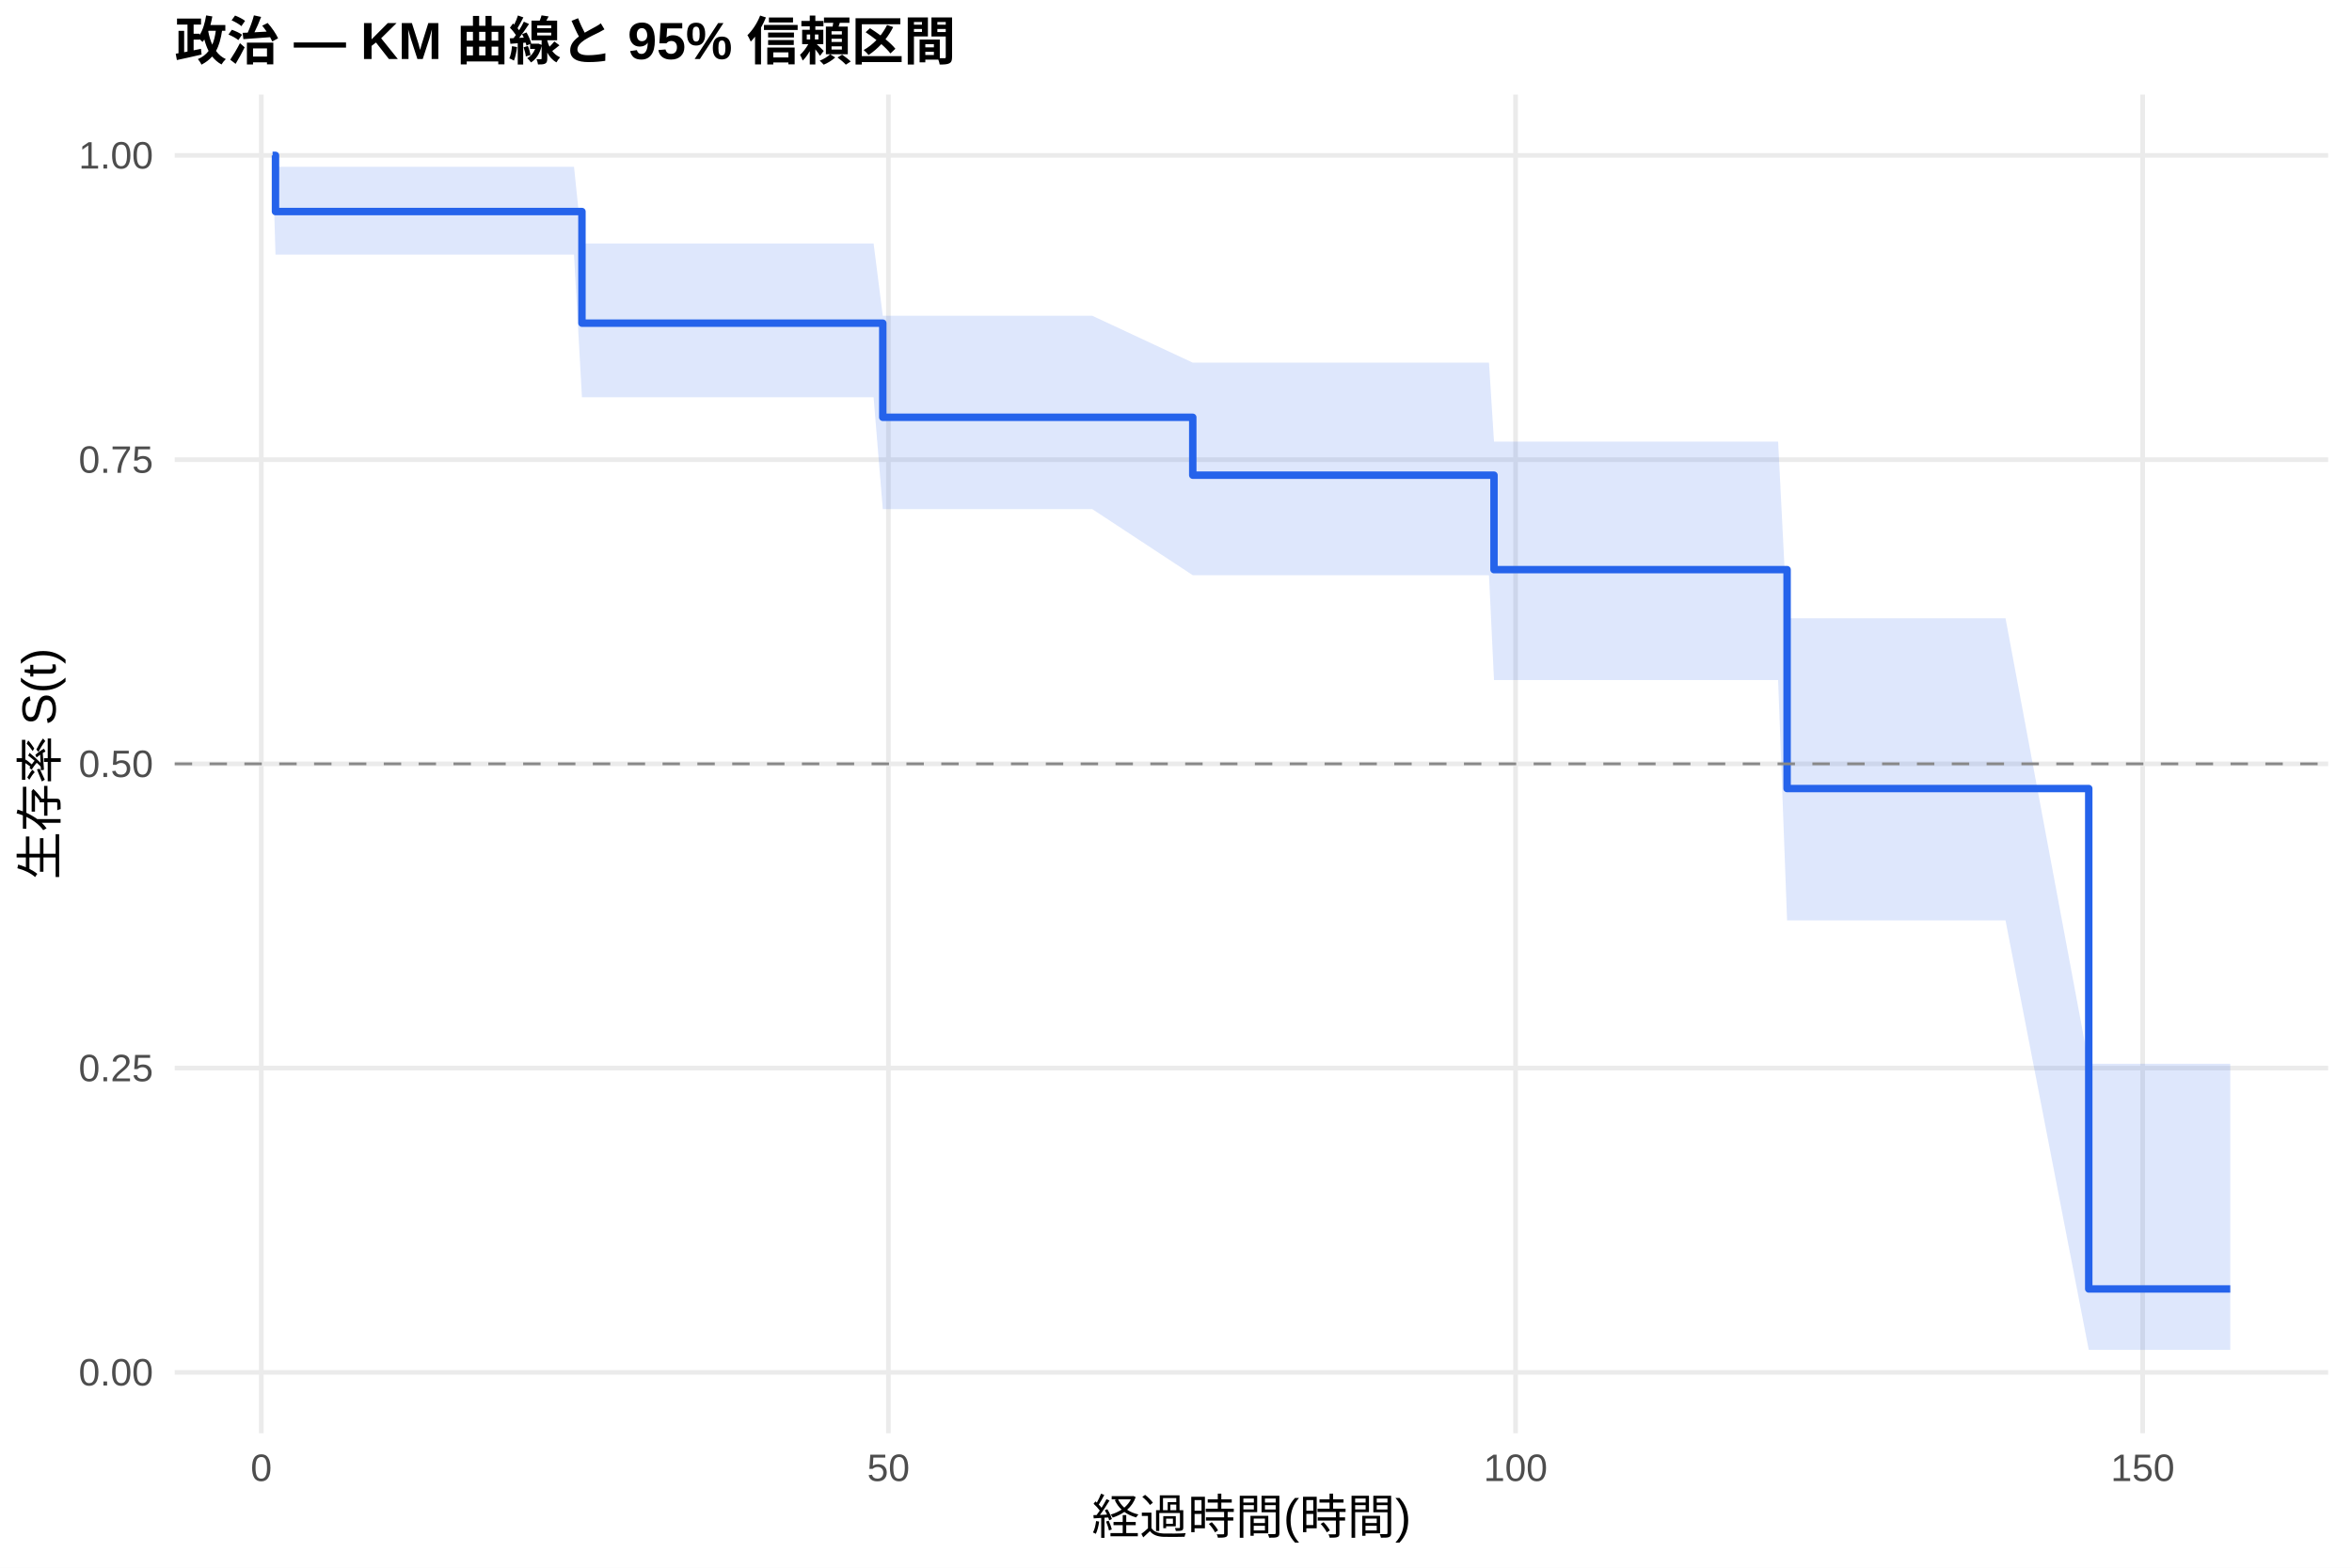
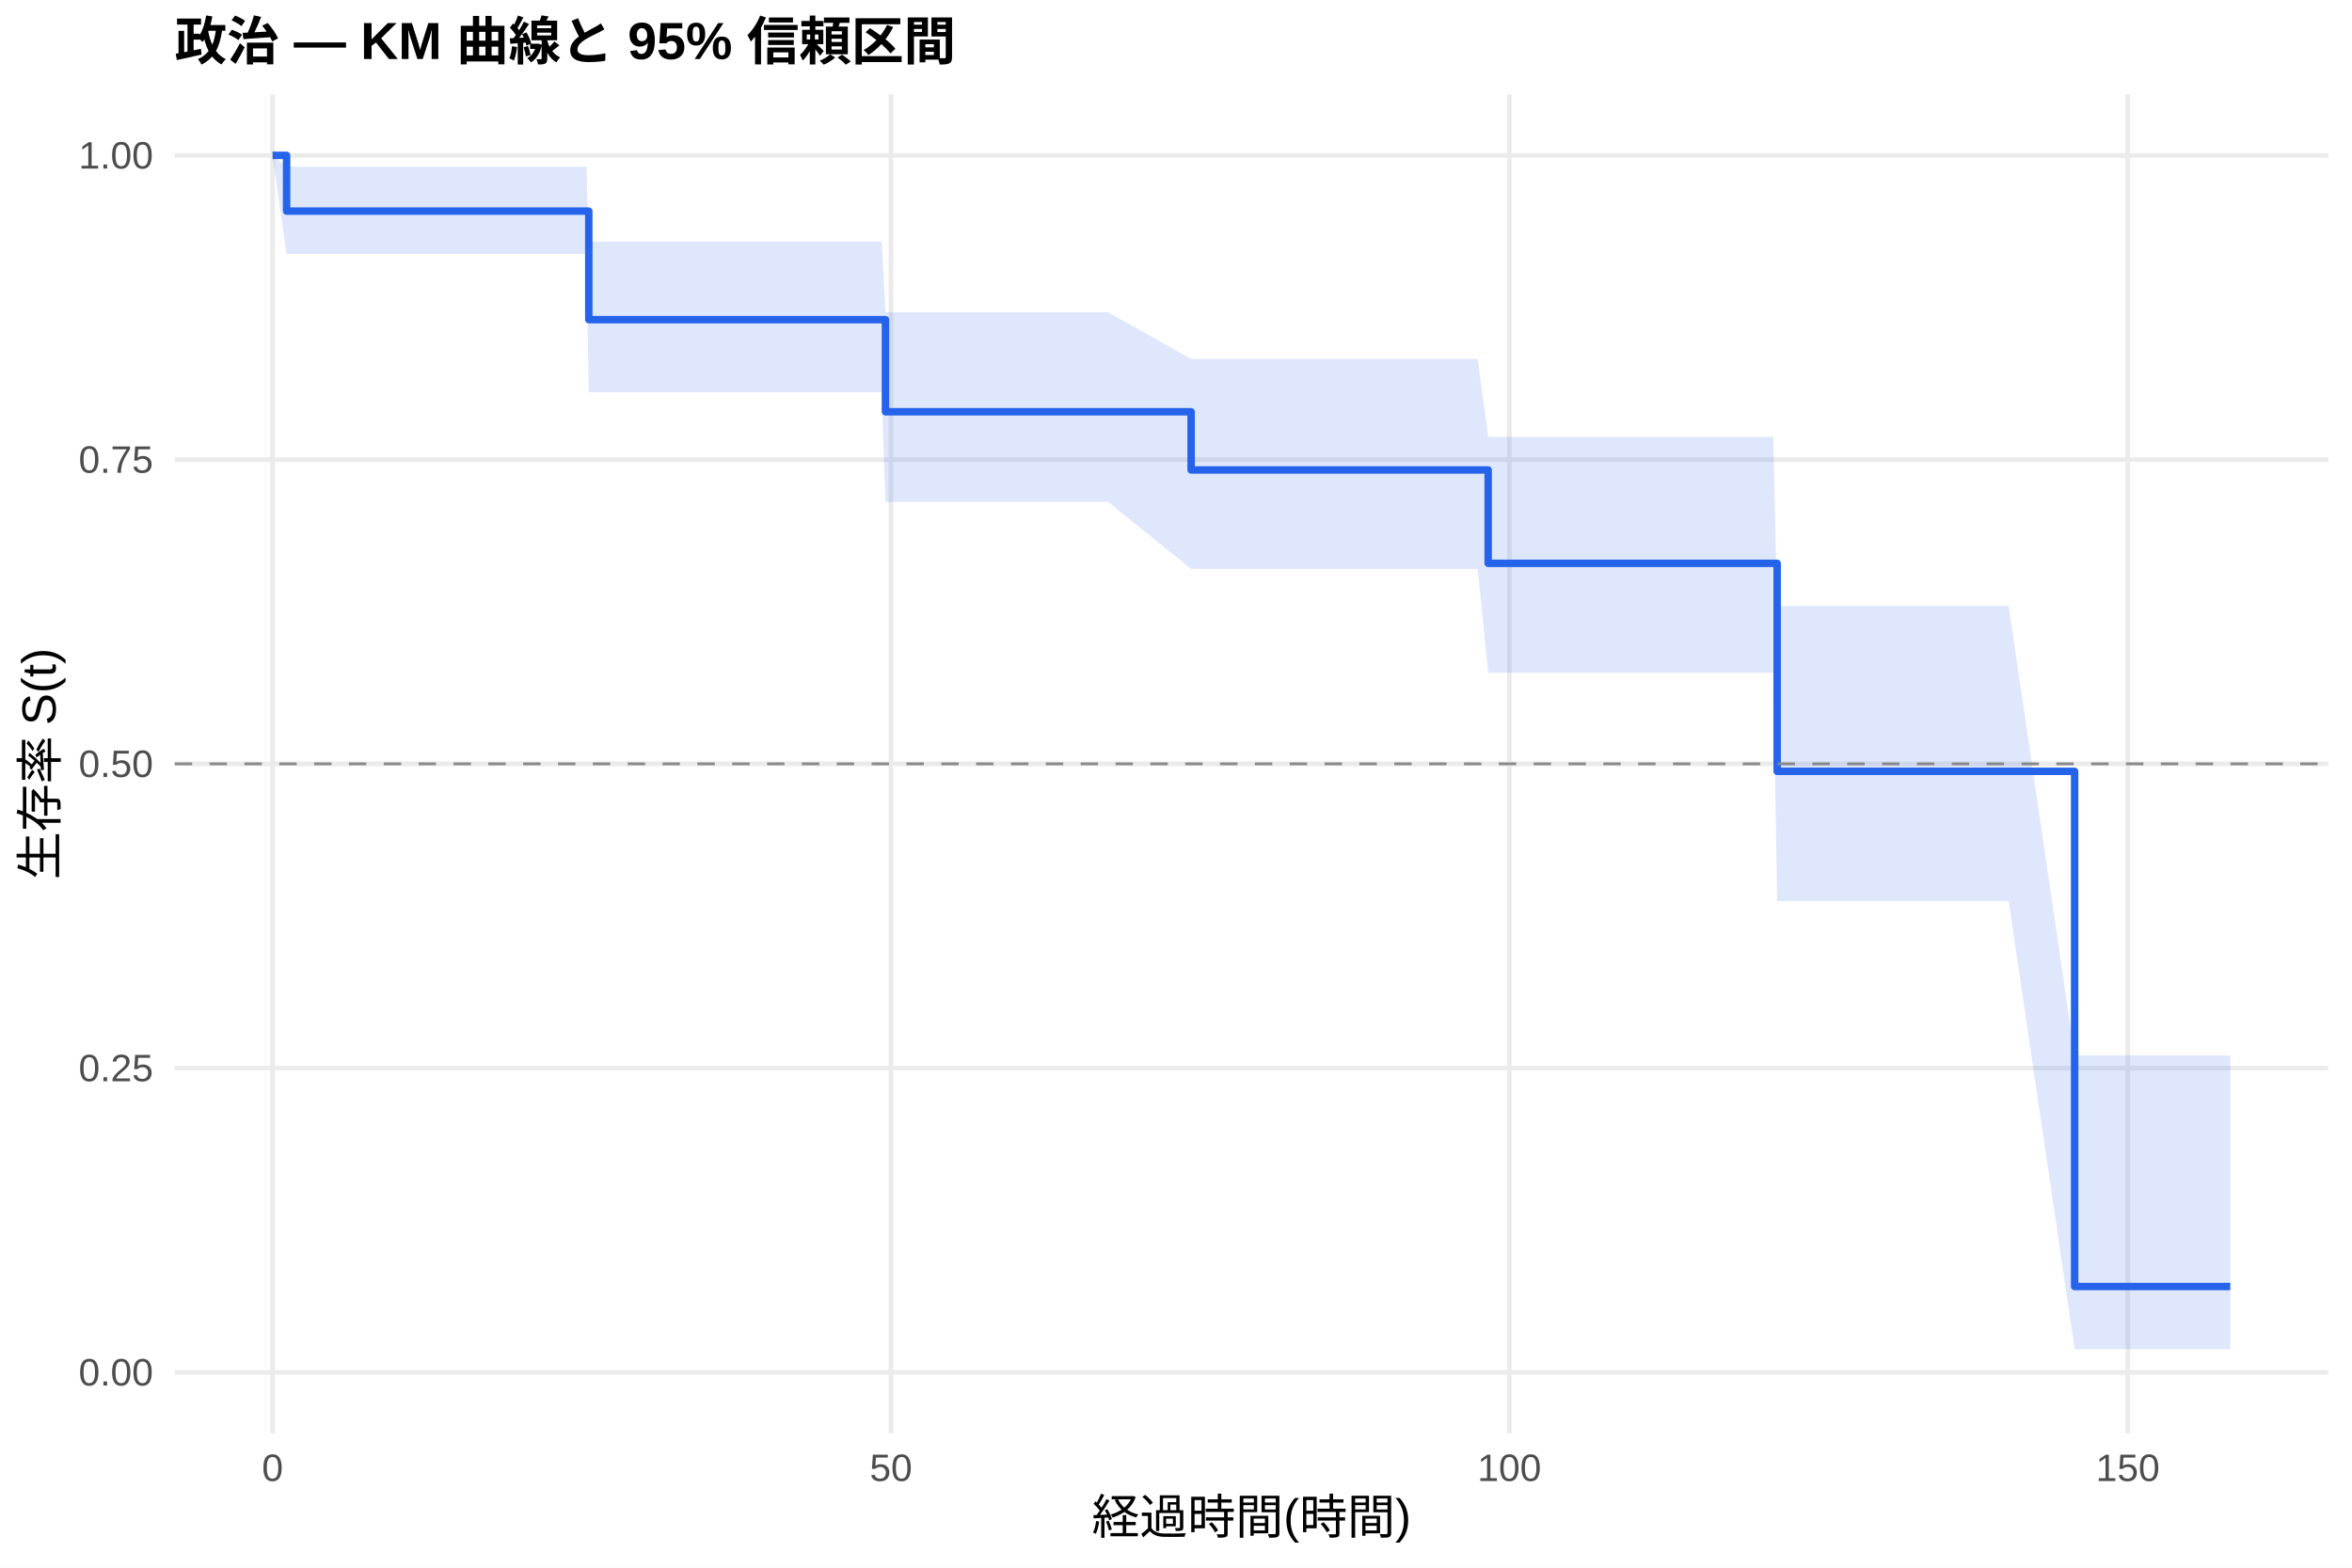
<svg xmlns="http://www.w3.org/2000/svg" width="540.00pt" height="360.00pt" viewBox="0 0 540.00 360.00">
  <g class="svglite">
    <defs>
      <style type="text/css">
    .svglite line, .svglite polyline, .svglite polygon, .svglite path, .svglite rect, .svglite circle {
      fill: none;
      stroke: #000000;
      stroke-linecap: round;
      stroke-linejoin: round;
      stroke-miterlimit: 10.00;
    }
    .svglite text {
      white-space: pre;
    }
    .svglite g.glyphgroup path {
      fill: inherit;
      stroke: none;
    }
  </style>
    </defs>
    <rect width="100%" height="100%" style="stroke: none; fill: #FFFFFF;" />
    <defs>
      <clipPath id="cpMC4wMHw1NDAuMDB8MC4wMHwzNjAuMDA=">
        <rect x="0.00" y="0.00" width="540.00" height="360.00" />
      </clipPath>
    </defs>
    <g clip-path="url(#cpMC4wMHw1NDAuMDB8MC4wMHwzNjAuMDA=)">
      <rect x="0" y="0.00" width="540.00" height="360.00" style="stroke-width: 1.07; stroke: none; fill: #FFFFFF;" />
    </g>
    <defs>
      <clipPath id="cpNDAuMTF8NTM0LjUyfDIxLjcxfDMyOS4xMg==">
        <rect x="40.11" y="21.71" width="494.41" height="307.41" />
      </clipPath>
    </defs>
    <g clip-path="url(#cpNDAuMTF8NTM0LjUyfDIxLjcxfDMyOS4xMg==)">
      <polyline points="40.11,315.14 534.52,315.14 " style="stroke-width: 1.07; stroke: #EBEBEB; stroke-linecap: butt;" />
      <polyline points="40.11,245.28 534.52,245.28 " style="stroke-width: 1.07; stroke: #EBEBEB; stroke-linecap: butt;" />
      <polyline points="40.11,175.41 534.52,175.41 " style="stroke-width: 1.07; stroke: #EBEBEB; stroke-linecap: butt;" />
      <polyline points="40.11,105.55 534.52,105.55 " style="stroke-width: 1.07; stroke: #EBEBEB; stroke-linecap: butt;" />
      <polyline points="40.11,35.68 534.52,35.68 " style="stroke-width: 1.07; stroke: #EBEBEB; stroke-linecap: butt;" />
-       <polyline points="59.99,329.12 59.99,21.71 " style="stroke-width: 1.07; stroke: #EBEBEB; stroke-linecap: butt;" />
-       <polyline points="203.97,329.12 203.97,21.71 " style="stroke-width: 1.07; stroke: #EBEBEB; stroke-linecap: butt;" />
-       <polyline points="347.96,329.12 347.96,21.71 " style="stroke-width: 1.07; stroke: #EBEBEB; stroke-linecap: butt;" />
-       <polyline points="491.94,329.12 491.94,21.71 " style="stroke-width: 1.07; stroke: #EBEBEB; stroke-linecap: butt;" />
-       <polygon points="62.58,35.68 63.25,38.31 71.08,38.31 83.36,38.31 86.20,38.31 107.89,38.31 114.75,38.31 117.44,38.31 120.03,38.31 122.91,38.31 125.31,38.31 129.29,38.31 131.79,38.31 133.61,55.91 140.53,55.91 147.05,55.91 149.60,55.91 176.95,55.91 181.27,55.91 186.07,55.91 188.86,55.91 193.89,55.91 198.07,55.91 200.57,55.91 202.68,72.51 205.51,72.51 209.30,72.51 216.21,72.51 224.66,72.51 250.77,72.51 273.85,83.28 278.32,83.28 298.76,83.28 322.52,83.28 336.82,83.28 341.86,83.28 343.01,101.41 344.16,101.41 362.83,101.41 382.03,101.41 384.38,101.41 388.70,101.41 391.39,101.41 399.41,101.41 401.85,101.41 405.64,101.41 408.24,101.41 410.30,141.97 416.68,141.97 426.04,141.97 436.79,141.97 445.86,141.97 453.49,141.97 457.77,141.97 460.45,141.97 479.56,244.28 486.08,244.28 512.05,244.28 512.05,309.97 486.08,309.97 479.56,309.97 460.45,211.36 457.77,211.36 453.49,211.36 445.86,211.36 436.79,211.36 426.04,211.36 416.68,211.36 410.30,211.36 408.24,156.17 405.64,156.17 401.85,156.17 399.41,156.17 391.39,156.17 388.70,156.17 384.38,156.17 382.03,156.17 362.83,156.17 344.16,156.17 343.01,156.17 341.86,132.09 336.82,132.09 322.52,132.09 298.76,132.09 278.32,132.09 273.85,132.09 250.77,116.91 224.66,116.91 216.21,116.91 209.30,116.91 205.51,116.91 202.68,116.91 200.57,91.22 198.07,91.22 193.89,91.22 188.86,91.22 186.07,91.22 181.27,91.22 176.95,91.22 149.60,91.22 147.05,91.22 140.53,91.22 133.61,91.22 131.79,58.47 129.29,58.47 125.31,58.47 122.91,58.47 120.03,58.47 117.44,58.47 114.75,58.47 107.89,58.47 86.20,58.47 83.36,58.47 71.08,58.47 63.25,58.47 62.58,35.68 " style="stroke-width: 0.00; stroke: none; stroke-linecap: butt; fill: #2563EB; fill-opacity: 0.15;" />
-       <polyline points="62.58,35.68 63.25,38.31 71.08,38.31 83.36,38.31 86.20,38.31 107.89,38.31 114.75,38.31 117.44,38.31 120.03,38.31 122.91,38.31 125.31,38.31 129.29,38.31 131.79,38.31 133.61,55.91 140.53,55.91 147.05,55.91 149.60,55.91 176.95,55.91 181.27,55.91 186.07,55.91 188.86,55.91 193.89,55.91 198.07,55.91 200.57,55.91 202.68,72.51 205.51,72.51 209.30,72.51 216.21,72.51 224.66,72.51 250.77,72.51 273.85,83.28 278.32,83.28 298.76,83.28 322.52,83.28 336.82,83.28 341.86,83.28 343.01,101.41 344.16,101.41 362.83,101.41 382.03,101.41 384.38,101.41 388.70,101.41 391.39,101.41 399.41,101.41 401.85,101.41 405.64,101.41 408.24,101.41 410.30,141.97 416.68,141.97 426.04,141.97 436.79,141.97 445.86,141.97 453.49,141.97 457.77,141.97 460.45,141.97 479.56,244.28 486.08,244.28 512.05,244.28 " style="stroke-width: 1.07; stroke: none; stroke-linecap: butt;" />
-       <polyline points="512.05,309.97 486.08,309.97 479.56,309.97 460.45,211.36 457.77,211.36 453.49,211.36 445.86,211.36 436.79,211.36 426.04,211.36 416.68,211.36 410.30,211.36 408.24,156.17 405.64,156.17 401.85,156.17 399.41,156.17 391.39,156.17 388.70,156.17 384.38,156.17 382.03,156.17 362.83,156.17 344.16,156.17 343.01,156.17 341.86,132.09 336.82,132.09 322.52,132.09 298.76,132.09 278.32,132.09 273.85,132.09 250.77,116.91 224.66,116.91 216.21,116.91 209.30,116.91 205.51,116.91 202.68,116.91 200.57,91.22 198.07,91.22 193.89,91.22 188.86,91.22 186.07,91.22 181.27,91.22 176.95,91.22 149.60,91.22 147.05,91.22 140.53,91.22 133.61,91.22 131.79,58.47 129.29,58.47 125.31,58.47 122.91,58.47 120.03,58.47 117.44,58.47 114.75,58.47 107.89,58.47 86.20,58.47 83.36,58.47 71.08,58.47 63.25,58.47 62.58,35.68 " style="stroke-width: 1.07; stroke: none; stroke-linecap: butt;" />
-       <polyline points="62.58,35.68 63.25,35.68 63.25,48.58 71.08,48.58 71.08,48.58 83.36,48.58 83.36,48.58 86.20,48.58 86.20,48.58 107.89,48.58 107.89,48.58 114.75,48.58 114.75,48.58 117.44,48.58 117.44,48.58 120.03,48.58 120.03,48.58 122.91,48.58 122.91,48.58 125.31,48.58 125.31,48.58 129.29,48.58 129.29,48.58 131.79,48.58 131.79,48.58 133.61,48.58 133.61,74.21 140.53,74.21 140.53,74.21 147.05,74.21 147.05,74.21 149.60,74.21 149.60,74.21 176.95,74.21 176.95,74.21 181.27,74.21 181.27,74.21 186.07,74.21 186.07,74.21 188.86,74.21 188.86,74.21 193.89,74.21 193.89,74.21 198.07,74.21 198.07,74.21 200.57,74.21 200.57,74.21 202.68,74.21 202.68,95.83 205.51,95.83 205.51,95.83 209.30,95.83 209.30,95.83 216.21,95.83 216.21,95.83 224.66,95.83 224.66,95.83 250.77,95.83 250.77,95.83 273.85,95.83 273.85,109.12 278.32,109.12 278.32,109.12 298.76,109.12 298.76,109.12 322.52,109.12 322.52,109.12 336.82,109.12 336.82,109.12 341.86,109.12 341.86,109.12 343.01,109.12 343.01,130.81 344.16,130.81 344.16,130.81 362.83,130.81 362.83,130.81 382.03,130.81 382.03,130.81 384.38,130.81 384.38,130.81 388.70,130.81 388.70,130.81 391.39,130.81 391.39,130.81 399.41,130.81 399.41,130.81 401.85,130.81 401.85,130.81 405.64,130.81 405.64,130.81 408.24,130.81 408.24,130.81 410.30,130.81 410.30,181.08 416.68,181.08 416.68,181.08 426.04,181.08 426.04,181.08 436.79,181.08 436.79,181.08 445.86,181.08 445.86,181.08 453.49,181.08 453.49,181.08 457.77,181.08 457.77,181.08 460.45,181.08 460.45,181.08 479.56,181.08 479.56,295.99 486.08,295.99 486.08,295.99 512.05,295.99 512.05,295.99 " style="stroke-width: 1.71; stroke: #2563EB; stroke-linecap: butt;" />
+       <polyline points="62.58,329.12 62.58,21.71 " style="stroke-width: 1.07; stroke: #EBEBEB; stroke-linecap: butt;" />
+       <polyline points="204.56,329.12 204.56,21.71 " style="stroke-width: 1.07; stroke: #EBEBEB; stroke-linecap: butt;" />
+       <polyline points="346.54,329.12 346.54,21.71 " style="stroke-width: 1.07; stroke: #EBEBEB; stroke-linecap: butt;" />
+       <polyline points="488.53,329.12 488.53,21.71 " style="stroke-width: 1.07; stroke: #EBEBEB; stroke-linecap: butt;" />
+       <polygon points="62.58,35.68 65.80,38.29 68.83,38.29 77.21,38.29 89.32,38.29 92.11,38.29 113.51,38.29 120.27,38.29 122.92,38.29 125.48,38.29 128.32,38.29 130.69,38.29 134.61,38.29 135.18,55.49 137.08,55.49 145.69,55.49 152.13,55.49 154.63,55.49 181.61,55.49 185.87,55.49 190.60,55.49 193.35,55.49 198.32,55.49 202.43,55.49 203.29,71.71 204.90,71.71 209.77,71.71 213.51,71.71 220.32,71.71 228.65,71.71 254.40,71.71 273.47,82.42 281.56,82.42 301.73,82.42 325.15,82.42 339.26,82.42 341.67,100.31 344.23,100.31 346.50,100.31 364.91,100.31 383.84,100.31 386.16,100.31 390.42,100.31 393.07,100.31 400.97,100.31 403.38,100.31 407.12,100.31 408.02,139.15 409.68,139.15 418.01,139.15 427.24,139.15 437.84,139.15 446.78,139.15 454.31,139.15 458.52,139.15 461.17,139.15 476.32,242.37 486.44,242.37 512.05,242.37 512.05,309.80 486.44,309.80 476.32,309.80 461.17,206.92 458.52,206.92 454.31,206.92 446.78,206.92 437.84,206.92 427.24,206.92 418.01,206.92 409.68,206.92 408.02,206.92 407.12,154.48 403.38,154.48 400.97,154.48 393.07,154.48 390.42,154.48 386.16,154.48 383.84,154.48 364.91,154.48 346.50,154.48 344.23,154.48 341.67,154.48 339.26,130.63 325.15,130.63 301.73,130.63 281.56,130.63 273.47,130.63 254.40,115.26 228.65,115.26 220.32,115.26 213.51,115.26 209.77,115.26 204.90,115.26 203.29,115.26 202.43,90.08 198.32,90.08 193.35,90.08 190.60,90.08 185.87,90.08 181.61,90.08 154.63,90.08 152.13,90.08 145.69,90.08 137.08,90.08 135.18,90.08 134.61,58.30 130.69,58.30 128.32,58.30 125.48,58.30 122.92,58.30 120.27,58.30 113.51,58.30 92.11,58.30 89.32,58.30 77.21,58.30 68.83,58.30 65.80,58.30 62.58,35.68 " style="stroke-width: 0.00; stroke: none; stroke-linecap: butt; fill: #2563EB; fill-opacity: 0.15;" />
+       <polyline points="62.58,35.68 65.80,38.29 68.83,38.29 77.21,38.29 89.32,38.29 92.11,38.29 113.51,38.29 120.27,38.29 122.92,38.29 125.48,38.29 128.32,38.29 130.69,38.29 134.61,38.29 135.18,55.49 137.08,55.49 145.69,55.49 152.13,55.49 154.63,55.49 181.61,55.49 185.87,55.49 190.60,55.49 193.35,55.49 198.32,55.49 202.43,55.49 203.29,71.71 204.90,71.71 209.77,71.71 213.51,71.71 220.32,71.71 228.65,71.71 254.40,71.71 273.47,82.42 281.56,82.42 301.73,82.42 325.15,82.42 339.26,82.42 341.67,100.31 344.23,100.31 346.50,100.31 364.91,100.31 383.84,100.31 386.16,100.31 390.42,100.31 393.07,100.31 400.97,100.31 403.38,100.31 407.12,100.31 408.02,139.15 409.68,139.15 418.01,139.15 427.24,139.15 437.84,139.15 446.78,139.15 454.31,139.15 458.52,139.15 461.17,139.15 476.32,242.37 486.44,242.37 512.05,242.37 " style="stroke-width: 1.07; stroke: none; stroke-linecap: butt;" />
+       <polyline points="512.05,309.80 486.44,309.80 476.32,309.80 461.17,206.92 458.52,206.92 454.31,206.92 446.78,206.92 437.84,206.92 427.24,206.92 418.01,206.92 409.68,206.92 408.02,206.92 407.12,154.48 403.38,154.48 400.97,154.48 393.07,154.48 390.42,154.48 386.16,154.48 383.84,154.48 364.91,154.48 346.50,154.48 344.23,154.48 341.67,154.48 339.26,130.63 325.15,130.63 301.73,130.63 281.56,130.63 273.47,130.63 254.40,115.26 228.65,115.26 220.32,115.26 213.51,115.26 209.77,115.26 204.90,115.26 203.29,115.26 202.43,90.08 198.32,90.08 193.35,90.08 190.60,90.08 185.87,90.08 181.61,90.08 154.63,90.08 152.13,90.08 145.69,90.08 137.08,90.08 135.18,90.08 134.61,58.30 130.69,58.30 128.32,58.30 125.48,58.30 122.92,58.30 120.27,58.30 113.51,58.30 92.11,58.30 89.32,58.30 77.21,58.30 68.83,58.30 65.80,58.30 62.58,35.68 " style="stroke-width: 1.07; stroke: none; stroke-linecap: butt;" />
+       <polyline points="62.58,35.68 65.80,35.68 65.80,48.48 68.83,48.48 68.83,48.48 77.21,48.48 77.21,48.48 89.32,48.48 89.32,48.48 92.11,48.48 92.11,48.48 113.51,48.48 113.51,48.48 120.27,48.48 120.27,48.48 122.92,48.48 122.92,48.48 125.48,48.48 125.48,48.48 128.32,48.48 128.32,48.48 130.69,48.48 130.69,48.48 134.61,48.48 134.61,48.48 135.18,48.48 135.18,73.40 137.08,73.40 137.08,73.40 145.69,73.40 145.69,73.40 152.13,73.40 152.13,73.40 154.63,73.40 154.63,73.40 181.61,73.40 181.61,73.40 185.87,73.40 185.87,73.40 190.60,73.40 190.60,73.40 193.35,73.40 193.35,73.40 198.32,73.40 198.32,73.40 202.43,73.40 202.43,73.40 203.29,73.40 203.29,94.56 204.90,94.56 204.90,94.56 209.77,94.56 209.77,94.56 213.51,94.56 213.51,94.56 220.32,94.56 220.32,94.56 228.65,94.56 228.65,94.56 254.40,94.56 254.40,94.56 273.47,94.56 273.47,107.92 281.56,107.92 281.56,107.92 301.73,107.92 301.73,107.92 325.15,107.92 325.15,107.92 339.26,107.92 339.26,107.92 341.67,107.92 341.67,129.36 344.23,129.36 344.23,129.36 346.50,129.36 346.50,129.36 364.91,129.36 364.91,129.36 383.84,129.36 383.84,129.36 386.16,129.36 386.16,129.36 390.42,129.36 390.42,129.36 393.07,129.36 393.07,129.36 400.97,129.36 400.97,129.36 403.38,129.36 403.38,129.36 407.12,129.36 407.12,129.36 408.02,129.36 408.02,177.13 409.68,177.13 409.68,177.13 418.01,177.13 418.01,177.13 427.24,177.13 427.24,177.13 437.84,177.13 437.84,177.13 446.78,177.13 446.78,177.13 454.31,177.13 454.31,177.13 458.52,177.13 458.52,177.13 461.17,177.13 461.17,177.13 476.32,177.13 476.32,295.43 486.44,295.43 486.44,295.43 512.05,295.43 512.05,295.43 " style="stroke-width: 1.71; stroke: #2563EB; stroke-linecap: butt;" />
      <line x1="40.11" y1="175.41" x2="534.52" y2="175.41" style="stroke-width: 0.64; stroke: #888888; stroke-dasharray: 4.00,4.00; stroke-linecap: butt;" />
    </g>
    <g clip-path="url(#cpMC4wMHw1NDAuMDB8MC4wMHwzNjAuMDA=)">
      <text x="35.18" y="318.17" text-anchor="end" style="font-size: 8.80px;fill: #4D4D4D; font-family: &quot;Liberation Sans&quot;;" textLength="17.11px" lengthAdjust="spacingAndGlyphs">0.00</text>
      <text x="35.18" y="248.30" text-anchor="end" style="font-size: 8.80px;fill: #4D4D4D; font-family: &quot;Liberation Sans&quot;;" textLength="17.11px" lengthAdjust="spacingAndGlyphs">0.25</text>
      <text x="35.18" y="178.44" text-anchor="end" style="font-size: 8.80px;fill: #4D4D4D; font-family: &quot;Liberation Sans&quot;;" textLength="17.11px" lengthAdjust="spacingAndGlyphs">0.50</text>
      <text x="35.18" y="108.57" text-anchor="end" style="font-size: 8.80px;fill: #4D4D4D; font-family: &quot;Liberation Sans&quot;;" textLength="17.11px" lengthAdjust="spacingAndGlyphs">0.75</text>
      <text x="35.18" y="38.71" text-anchor="end" style="font-size: 8.80px;fill: #4D4D4D; font-family: &quot;Liberation Sans&quot;;" textLength="17.11px" lengthAdjust="spacingAndGlyphs">1.00</text>
-       <text x="59.99" y="340.10" text-anchor="middle" style="font-size: 8.80px;fill: #4D4D4D; font-family: &quot;Liberation Sans&quot;;" textLength="4.89px" lengthAdjust="spacingAndGlyphs">0</text>
-       <text x="203.97" y="340.10" text-anchor="middle" style="font-size: 8.80px;fill: #4D4D4D; font-family: &quot;Liberation Sans&quot;;" textLength="9.78px" lengthAdjust="spacingAndGlyphs">50</text>
-       <text x="347.96" y="340.10" text-anchor="middle" style="font-size: 8.80px;fill: #4D4D4D; font-family: &quot;Liberation Sans&quot;;" textLength="14.67px" lengthAdjust="spacingAndGlyphs">100</text>
-       <text x="491.94" y="340.10" text-anchor="middle" style="font-size: 8.80px;fill: #4D4D4D; font-family: &quot;Liberation Sans&quot;;" textLength="14.67px" lengthAdjust="spacingAndGlyphs">150</text>
+       <text x="62.58" y="340.10" text-anchor="middle" style="font-size: 8.80px;fill: #4D4D4D; font-family: &quot;Liberation Sans&quot;;" textLength="4.89px" lengthAdjust="spacingAndGlyphs">0</text>
+       <text x="204.56" y="340.10" text-anchor="middle" style="font-size: 8.80px;fill: #4D4D4D; font-family: &quot;Liberation Sans&quot;;" textLength="9.78px" lengthAdjust="spacingAndGlyphs">50</text>
+       <text x="346.54" y="340.10" text-anchor="middle" style="font-size: 8.80px;fill: #4D4D4D; font-family: &quot;Liberation Sans&quot;;" textLength="14.67px" lengthAdjust="spacingAndGlyphs">100</text>
+       <text x="488.53" y="340.10" text-anchor="middle" style="font-size: 8.80px;fill: #4D4D4D; font-family: &quot;Liberation Sans&quot;;" textLength="14.67px" lengthAdjust="spacingAndGlyphs">150</text>
      <text x="287.32" y="352.24" text-anchor="middle" style="font-size: 11.00px; font-family: &quot;Liberation Sans&quot;;" textLength="73.31px" lengthAdjust="spacingAndGlyphs">経過時間(時間)</text>
      <text transform="translate(13.05,175.41) rotate(-90)" text-anchor="middle" style="font-size: 11.00px; font-family: &quot;Liberation Sans&quot;;" textLength="53.78px" lengthAdjust="spacingAndGlyphs">生存率 S(t)</text>
      <text x="40.11" y="13.74" style="font-size: 12.00px; font-weight: bold; font-family: &quot;Liberation Sans&quot;;" textLength="179.33px" lengthAdjust="spacingAndGlyphs">政治 — KM 曲線と 95% 信頼区間</text>
    </g>
  </g>
</svg>
